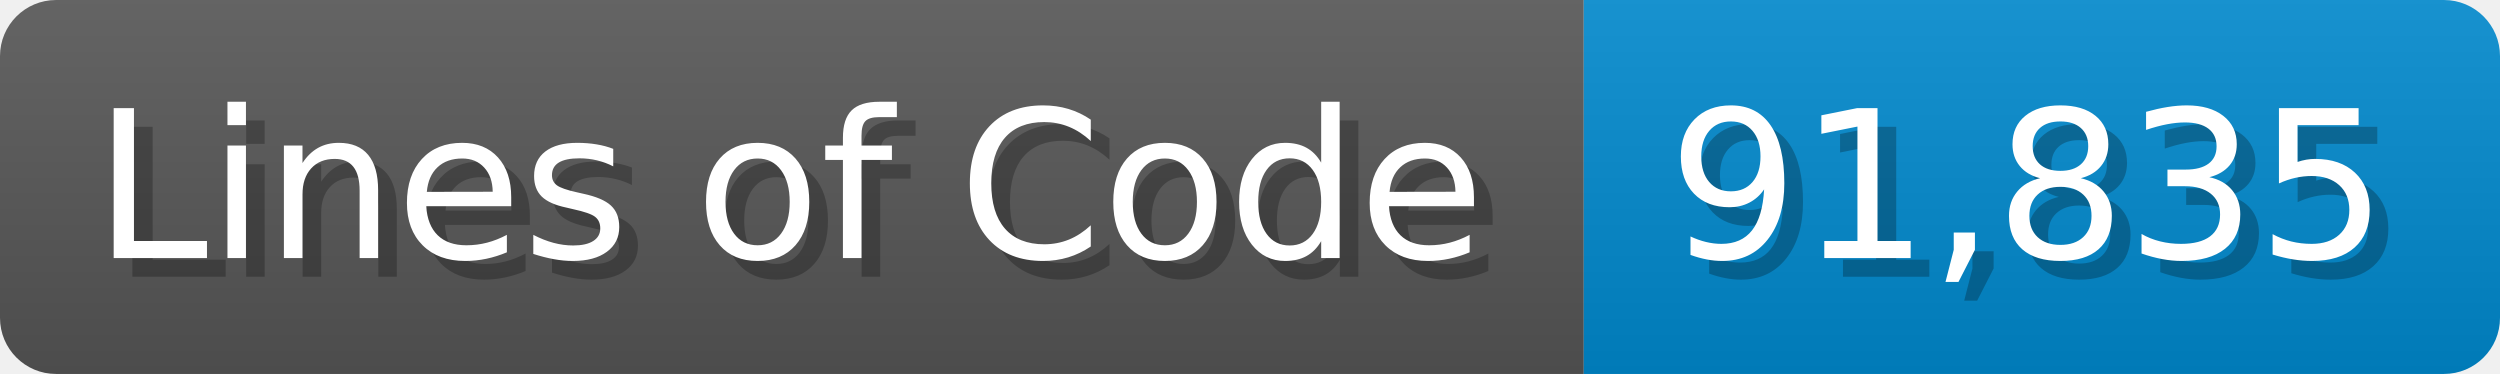
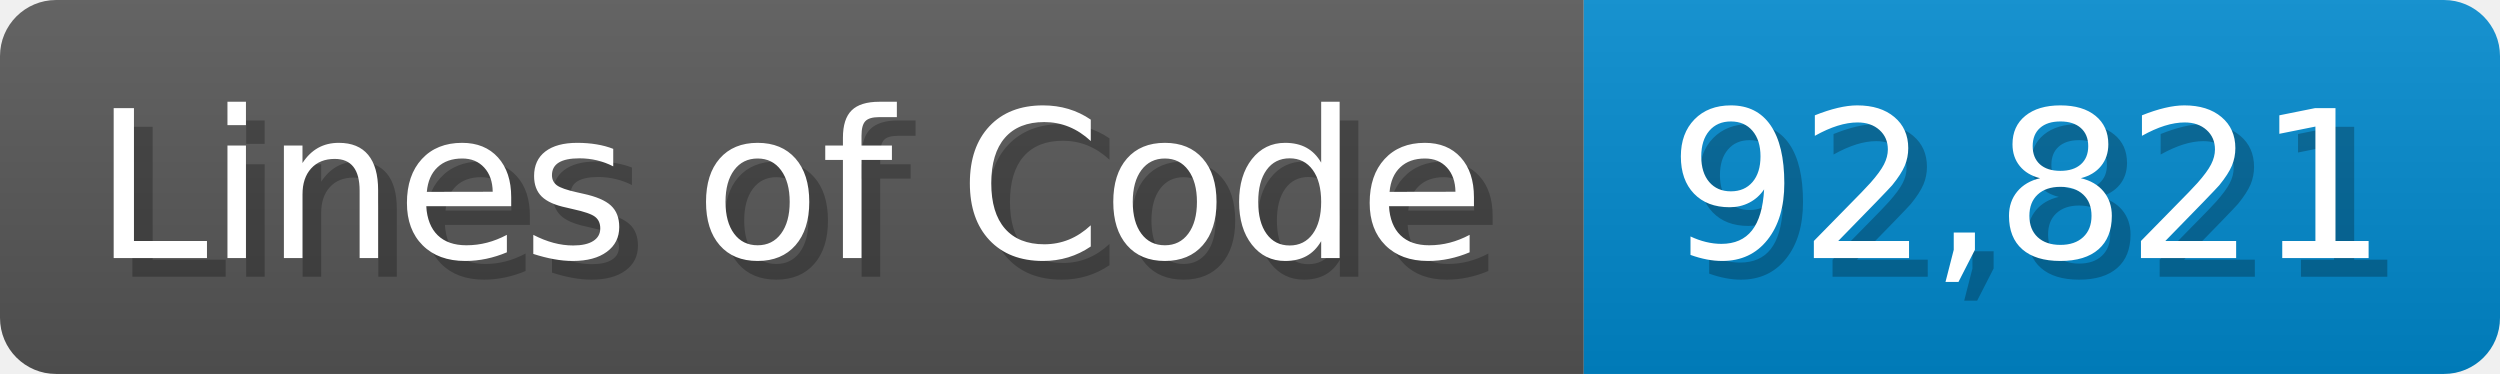
<svg xmlns="http://www.w3.org/2000/svg" width="133.7" height="20" viewBox="0 0 1337 200">
  <linearGradient id="a" x2="0" y2="100%">
    <stop offset="0" stop-opacity=".1" stop-color="#EEE" />
    <stop offset="1" stop-opacity=".1" />
  </linearGradient>
  <mask id="m">
    <rect width="1337" height="200" rx="30" fill="#FFF" />
  </mask>
  <g mask="url(#m)">
    <rect width="847" height="200" fill="#555" />
    <rect width="490" height="200" fill="#08C" x="847" />
    <rect width="1337" height="200" fill="url(#a)" />
  </g>
  <g fill="#fff" text-anchor="start" font-family="Verdana,DejaVu Sans,sans-serif" font-size="110">
    <text x="60" y="148" textLength="747" fill="#000" opacity="0.25">Lines of Code</text>
    <text x="50" y="138" textLength="747">Lines of Code</text>
-     <text x="902" y="148" textLength="390" fill="#000" opacity="0.25">91,835</text>
-     <text x="892" y="138" textLength="390">91,835</text>
+     <text x="902" y="148" textLength="390" fill="#000" opacity="0.25">92,821</text>
+     <text x="892" y="138" textLength="390">92,821</text>
  </g>
</svg>
